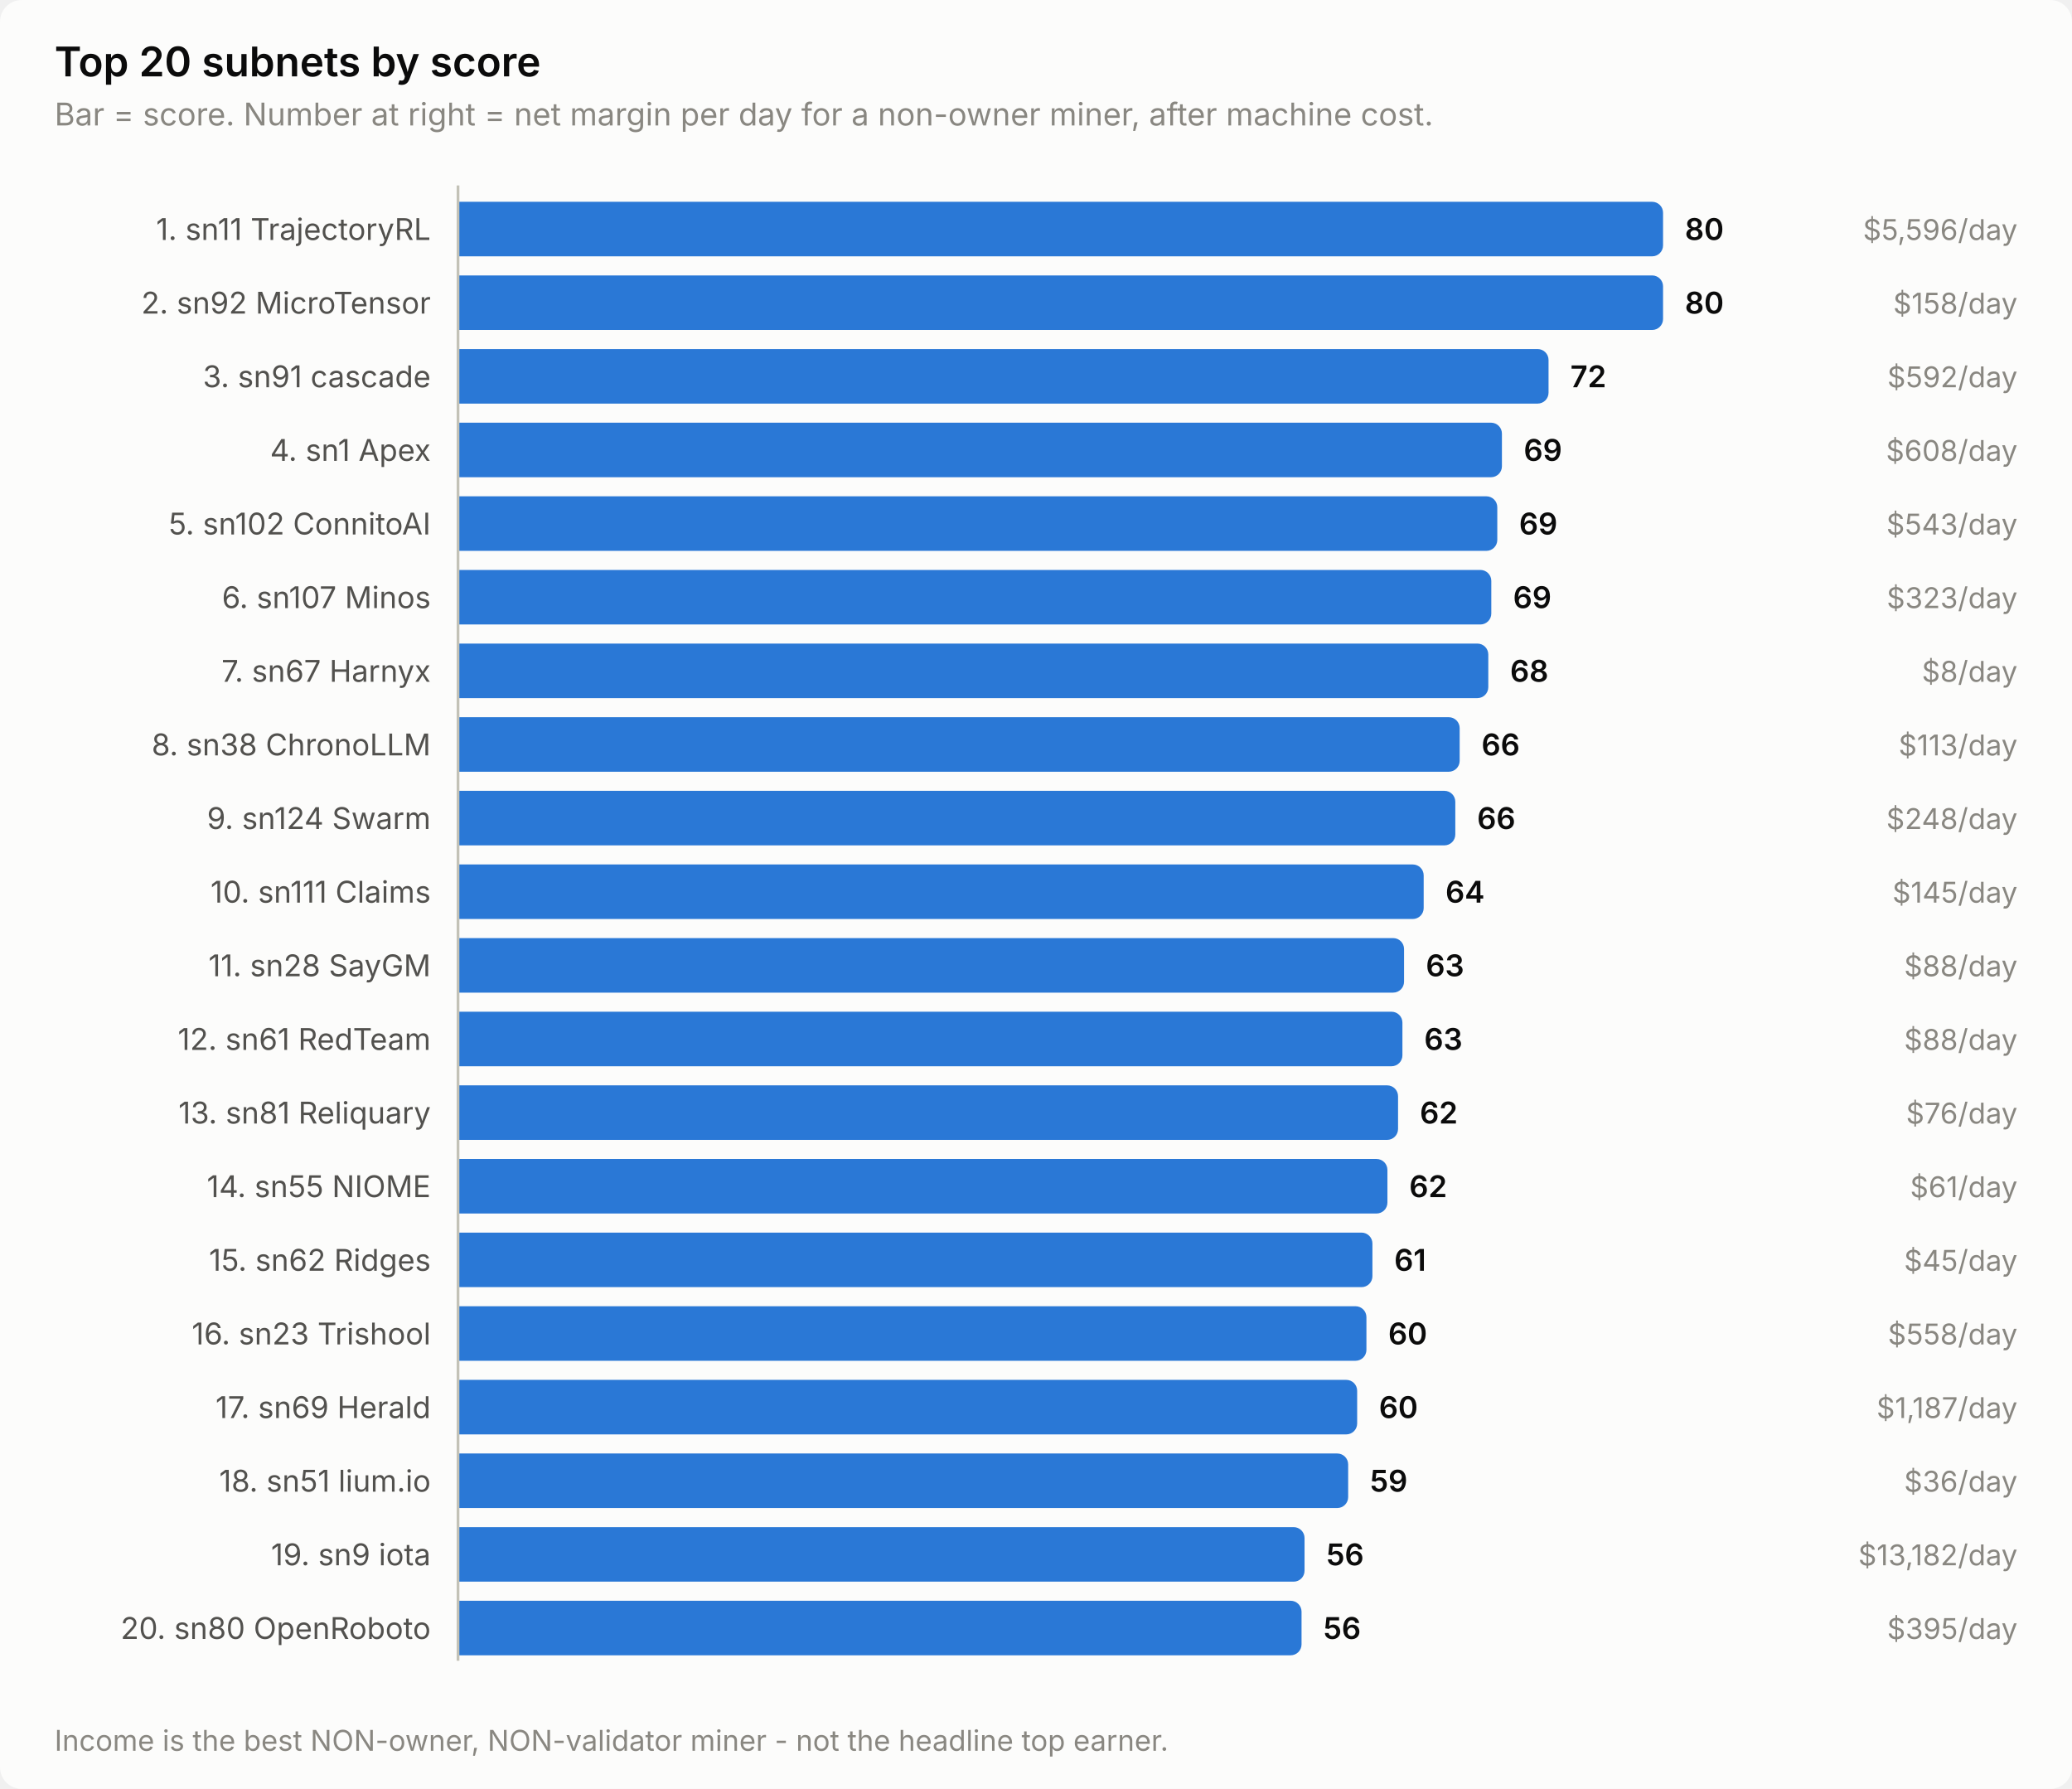
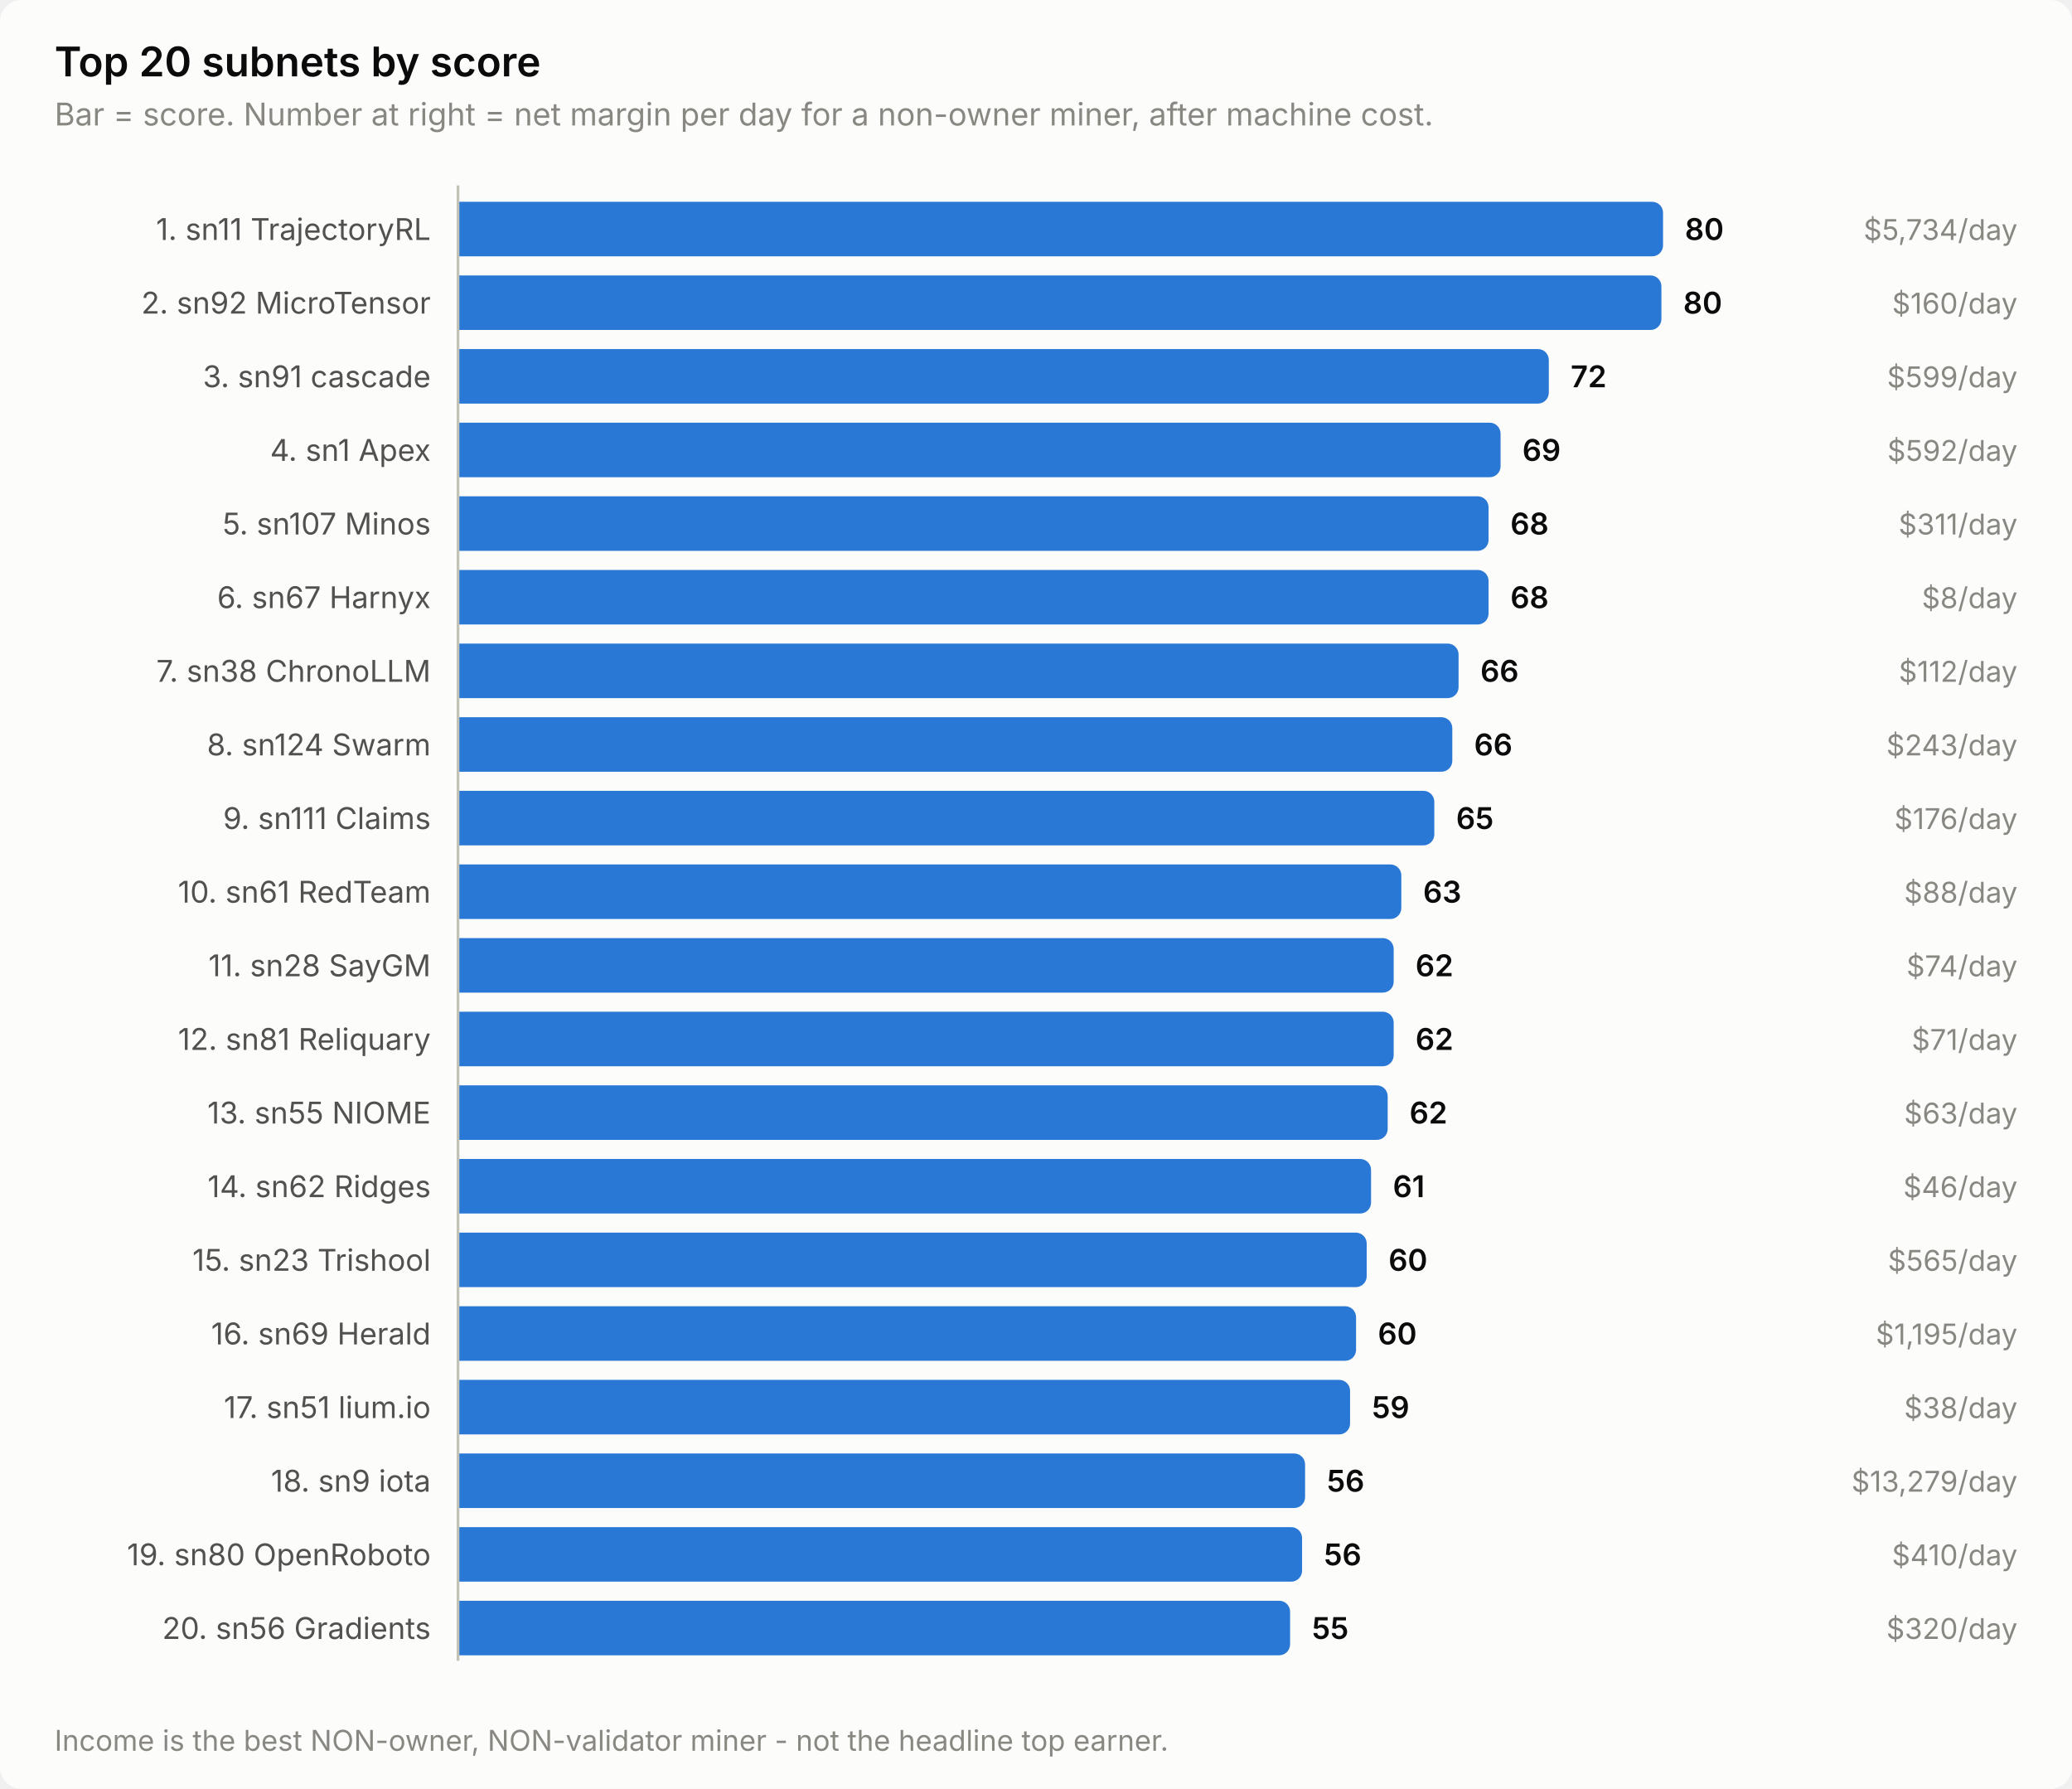
<svg xmlns="http://www.w3.org/2000/svg" width="760" height="656" viewBox="0 0 760 656" role="img" aria-label="Top 20 subnets by score">
  <style>
    text { font-family: system-ui, -apple-system, 'Segoe UI', sans-serif; }
    .t-title { font-size: 15px; font-weight: 600; }
    .t-sub { font-size: 11.5px; }
    .t-lab { font-size: 11px; }
    .t-val { font-size: 11px; font-weight: 600; font-variant-numeric: tabular-nums; }
    .t-tick { font-size: 10.5px; font-variant-numeric: tabular-nums; }

    .surface { fill: #fcfcfb; }
    .ink { fill: #0b0b0b; }
    .ink2 { fill: #52514e; }
    .muted { fill: #898781; }
    .grid { stroke: #e1e0d9; }
    .axis { stroke: #c3c2b7; }
    .accent { fill: #2a78d6; }
    .critical { fill: #d03b3b; }
    .deemph { fill: #d8d7d0; }

    @media (prefers-color-scheme: dark) {
      .surface { fill: #1a1a19; }
      .ink { fill: #ffffff; }
      .ink2 { fill: #c3c2b7; }
      .muted { fill: #898781; }
      .grid { stroke: #2c2c2a; }
      .axis { stroke: #383835; }
      .accent { fill: #3987e5; }
      .deemph { fill: #3a3a37; }
    }
</style>
  <rect class="surface" width="760" height="656" rx="8" />
  <text class="ink t-title" x="20" y="28">Top 20 subnets by score</text>
  <text class="muted t-sub" x="20" y="46">Bar = score. Number at right = net margin per day for a non-owner miner, after machine cost.</text>
  <text class="ink2 t-lab" x="158" y="88" text-anchor="end">1. sn11 TrajectoryRL</text>
  <path class="accent" d="M168.0,74.0 H606.0 a4.0,4.0 0 0 1 4.0,4.0 V90.0 a4.0,4.0 0 0 1 -4.0,4.0 H168.0 Z" />
  <text class="ink t-val" x="618.0" y="88">80</text>
-   <text class="muted t-tick" x="740" y="88" text-anchor="end">$5,596/day</text>
+   <text class="muted t-tick" x="740" y="88" text-anchor="end">$5,734/day</text>
  <text class="ink2 t-lab" x="158" y="115" text-anchor="end">2. sn92 MicroTensor</text>
-   <path class="accent" d="M168.0,101.0 H606.0 a4.0,4.0 0 0 1 4.0,4.0 V117.0 a4.0,4.0 0 0 1 -4.0,4.0 H168.0 Z" />
-   <text class="ink t-val" x="618.0" y="115">80</text>
-   <text class="muted t-tick" x="740" y="115" text-anchor="end">$158/day</text>
+   <path class="accent" d="M168.0,101.0 H605.4 a4.0,4.0 0 0 1 4.0,4.0 V117.0 a4.0,4.0 0 0 1 -4.0,4.0 H168.0 Z" />
+   <text class="ink t-val" x="617.4" y="115">80</text>
+   <text class="muted t-tick" x="740" y="115" text-anchor="end">$160/day</text>
  <text class="ink2 t-lab" x="158" y="142" text-anchor="end">3. sn91 cascade</text>
-   <path class="accent" d="M168.0,128.0 H564.0 a4.0,4.0 0 0 1 4.0,4.0 V144.0 a4.0,4.0 0 0 1 -4.0,4.0 H168.0 Z" />
-   <text class="ink t-val" x="576.0" y="142">72</text>
-   <text class="muted t-tick" x="740" y="142" text-anchor="end">$592/day</text>
+   <path class="accent" d="M168.0,128.0 H564.1 a4.0,4.0 0 0 1 4.0,4.0 V144.0 a4.0,4.0 0 0 1 -4.0,4.0 H168.0 Z" />
+   <text class="ink t-val" x="576.1" y="142">72</text>
+   <text class="muted t-tick" x="740" y="142" text-anchor="end">$599/day</text>
  <text class="ink2 t-lab" x="158" y="169" text-anchor="end">4. sn1 Apex</text>
-   <path class="accent" d="M168.0,155.0 H546.9 a4.0,4.0 0 0 1 4.0,4.0 V171.0 a4.0,4.0 0 0 1 -4.0,4.0 H168.0 Z" />
-   <text class="ink t-val" x="558.9" y="169">69</text>
-   <text class="muted t-tick" x="740" y="169" text-anchor="end">$608/day</text>
-   <text class="ink2 t-lab" x="158" y="196" text-anchor="end">5. sn102 ConnitoAI</text>
-   <path class="accent" d="M168.0,182.0 H545.2 a4.0,4.0 0 0 1 4.0,4.0 V198.0 a4.0,4.0 0 0 1 -4.0,4.0 H168.0 Z" />
-   <text class="ink t-val" x="557.2" y="196">69</text>
-   <text class="muted t-tick" x="740" y="196" text-anchor="end">$543/day</text>
-   <text class="ink2 t-lab" x="158" y="223" text-anchor="end">6. sn107 Minos</text>
-   <path class="accent" d="M168.0,209.0 H543.0 a4.0,4.0 0 0 1 4.0,4.0 V225.0 a4.0,4.0 0 0 1 -4.0,4.0 H168.0 Z" />
-   <text class="ink t-val" x="555.0" y="223">69</text>
-   <text class="muted t-tick" x="740" y="223" text-anchor="end">$323/day</text>
-   <text class="ink2 t-lab" x="158" y="250" text-anchor="end">7. sn67 Harnyx</text>
-   <path class="accent" d="M168.0,236.0 H541.9 a4.0,4.0 0 0 1 4.0,4.0 V252.0 a4.0,4.0 0 0 1 -4.0,4.0 H168.0 Z" />
-   <text class="ink t-val" x="553.9" y="250">68</text>
-   <text class="muted t-tick" x="740" y="250" text-anchor="end">$8/day</text>
-   <text class="ink2 t-lab" x="158" y="277" text-anchor="end">8. sn38 ChronoLLM</text>
-   <path class="accent" d="M168.0,263.0 H531.4 a4.0,4.0 0 0 1 4.0,4.0 V279.0 a4.0,4.0 0 0 1 -4.0,4.0 H168.0 Z" />
-   <text class="ink t-val" x="543.4" y="277">66</text>
-   <text class="muted t-tick" x="740" y="277" text-anchor="end">$113/day</text>
-   <text class="ink2 t-lab" x="158" y="304" text-anchor="end">9. sn124 Swarm</text>
-   <path class="accent" d="M168.0,290.0 H529.8 a4.0,4.0 0 0 1 4.0,4.0 V306.0 a4.0,4.0 0 0 1 -4.0,4.0 H168.0 Z" />
-   <text class="ink t-val" x="541.8" y="304">66</text>
-   <text class="muted t-tick" x="740" y="304" text-anchor="end">$248/day</text>
-   <text class="ink2 t-lab" x="158" y="331" text-anchor="end">10. sn111 Claims</text>
-   <path class="accent" d="M168.0,317.0 H518.2 a4.0,4.0 0 0 1 4.0,4.0 V333.0 a4.0,4.0 0 0 1 -4.0,4.0 H168.0 Z" />
-   <text class="ink t-val" x="530.2" y="331">64</text>
-   <text class="muted t-tick" x="740" y="331" text-anchor="end">$145/day</text>
+   <path class="accent" d="M168.0,155.0 H546.4 a4.0,4.0 0 0 1 4.0,4.0 V171.0 a4.0,4.0 0 0 1 -4.0,4.0 H168.0 Z" />
+   <text class="ink t-val" x="558.4" y="169">69</text>
+   <text class="muted t-tick" x="740" y="169" text-anchor="end">$592/day</text>
+   <text class="ink2 t-lab" x="158" y="196" text-anchor="end">5. sn107 Minos</text>
+   <path class="accent" d="M168.0,182.0 H542.0 a4.0,4.0 0 0 1 4.0,4.0 V198.0 a4.0,4.0 0 0 1 -4.0,4.0 H168.0 Z" />
+   <text class="ink t-val" x="554.0" y="196">68</text>
+   <text class="muted t-tick" x="740" y="196" text-anchor="end">$311/day</text>
+   <text class="ink2 t-lab" x="158" y="223" text-anchor="end">6. sn67 Harnyx</text>
+   <path class="accent" d="M168.0,209.0 H542.0 a4.0,4.0 0 0 1 4.0,4.0 V225.0 a4.0,4.0 0 0 1 -4.0,4.0 H168.0 Z" />
+   <text class="ink t-val" x="554.0" y="223">68</text>
+   <text class="muted t-tick" x="740" y="223" text-anchor="end">$8/day</text>
+   <text class="ink2 t-lab" x="158" y="250" text-anchor="end">7. sn38 ChronoLLM</text>
+   <path class="accent" d="M168.0,236.0 H531.0 a4.0,4.0 0 0 1 4.0,4.0 V252.0 a4.0,4.0 0 0 1 -4.0,4.0 H168.0 Z" />
+   <text class="ink t-val" x="543.0" y="250">66</text>
+   <text class="muted t-tick" x="740" y="250" text-anchor="end">$112/day</text>
+   <text class="ink2 t-lab" x="158" y="277" text-anchor="end">8. sn124 Swarm</text>
+   <path class="accent" d="M168.0,263.0 H528.7 a4.0,4.0 0 0 1 4.0,4.0 V279.0 a4.0,4.0 0 0 1 -4.0,4.0 H168.0 Z" />
+   <text class="ink t-val" x="540.7" y="277">66</text>
+   <text class="muted t-tick" x="740" y="277" text-anchor="end">$243/day</text>
+   <text class="ink2 t-lab" x="158" y="304" text-anchor="end">9. sn111 Claims</text>
+   <path class="accent" d="M168.0,290.0 H522.1 a4.0,4.0 0 0 1 4.0,4.0 V306.0 a4.0,4.0 0 0 1 -4.0,4.0 H168.0 Z" />
+   <text class="ink t-val" x="534.1" y="304">65</text>
+   <text class="muted t-tick" x="740" y="304" text-anchor="end">$176/day</text>
+   <text class="ink2 t-lab" x="158" y="331" text-anchor="end">10. sn61 RedTeam</text>
+   <path class="accent" d="M168.0,317.0 H510.0 a4.0,4.0 0 0 1 4.0,4.0 V333.0 a4.0,4.0 0 0 1 -4.0,4.0 H168.0 Z" />
+   <text class="ink t-val" x="522.0" y="331">63</text>
+   <text class="muted t-tick" x="740" y="331" text-anchor="end">$88/day</text>
  <text class="ink2 t-lab" x="158" y="358" text-anchor="end">11. sn28 SayGM</text>
-   <path class="accent" d="M168.0,344.0 H511.0 a4.0,4.0 0 0 1 4.0,4.0 V360.0 a4.0,4.0 0 0 1 -4.0,4.0 H168.0 Z" />
-   <text class="ink t-val" x="523.0" y="358">63</text>
-   <text class="muted t-tick" x="740" y="358" text-anchor="end">$88/day</text>
-   <text class="ink2 t-lab" x="158" y="385" text-anchor="end">12. sn61 RedTeam</text>
-   <path class="accent" d="M168.0,371.0 H510.4 a4.0,4.0 0 0 1 4.0,4.0 V387.0 a4.0,4.0 0 0 1 -4.0,4.0 H168.0 Z" />
-   <text class="ink t-val" x="522.4" y="385">63</text>
-   <text class="muted t-tick" x="740" y="385" text-anchor="end">$88/day</text>
-   <text class="ink2 t-lab" x="158" y="412" text-anchor="end">13. sn81 Reliquary</text>
-   <path class="accent" d="M168.0,398.0 H508.8 a4.0,4.0 0 0 1 4.0,4.0 V414.0 a4.0,4.0 0 0 1 -4.0,4.0 H168.0 Z" />
-   <text class="ink t-val" x="520.8" y="412">62</text>
-   <text class="muted t-tick" x="740" y="412" text-anchor="end">$76/day</text>
-   <text class="ink2 t-lab" x="158" y="439" text-anchor="end">14. sn55 NIOME</text>
-   <path class="accent" d="M168.0,425.0 H504.9 a4.0,4.0 0 0 1 4.0,4.0 V441.0 a4.0,4.0 0 0 1 -4.0,4.0 H168.0 Z" />
-   <text class="ink t-val" x="516.9" y="439">62</text>
-   <text class="muted t-tick" x="740" y="439" text-anchor="end">$61/day</text>
-   <text class="ink2 t-lab" x="158" y="466" text-anchor="end">15. sn62 Ridges</text>
-   <path class="accent" d="M168.0,452.0 H499.4 a4.0,4.0 0 0 1 4.0,4.0 V468.0 a4.0,4.0 0 0 1 -4.0,4.0 H168.0 Z" />
-   <text class="ink t-val" x="511.4" y="466">61</text>
-   <text class="muted t-tick" x="740" y="466" text-anchor="end">$45/day</text>
-   <text class="ink2 t-lab" x="158" y="493" text-anchor="end">16. sn23 Trishool</text>
-   <path class="accent" d="M168.0,479.0 H497.2 a4.0,4.0 0 0 1 4.0,4.0 V495.0 a4.0,4.0 0 0 1 -4.0,4.0 H168.0 Z" />
-   <text class="ink t-val" x="509.2" y="493">60</text>
-   <text class="muted t-tick" x="740" y="493" text-anchor="end">$558/day</text>
-   <text class="ink2 t-lab" x="158" y="520" text-anchor="end">17. sn69 Herald</text>
-   <path class="accent" d="M168.0,506.0 H493.8 a4.0,4.0 0 0 1 4.0,4.0 V522.0 a4.0,4.0 0 0 1 -4.0,4.0 H168.0 Z" />
-   <text class="ink t-val" x="505.8" y="520">60</text>
-   <text class="muted t-tick" x="740" y="520" text-anchor="end">$1,187/day</text>
-   <text class="ink2 t-lab" x="158" y="547" text-anchor="end">18. sn51 lium.io</text>
-   <path class="accent" d="M168.0,533.0 H490.5 a4.0,4.0 0 0 1 4.0,4.0 V549.0 a4.0,4.0 0 0 1 -4.0,4.0 H168.0 Z" />
-   <text class="ink t-val" x="502.5" y="547">59</text>
-   <text class="muted t-tick" x="740" y="547" text-anchor="end">$36/day</text>
-   <text class="ink2 t-lab" x="158" y="574" text-anchor="end">19. sn9 iota</text>
-   <path class="accent" d="M168.0,560.0 H474.5 a4.0,4.0 0 0 1 4.0,4.0 V576.0 a4.0,4.0 0 0 1 -4.0,4.0 H168.0 Z" />
-   <text class="ink t-val" x="486.5" y="574">56</text>
-   <text class="muted t-tick" x="740" y="574" text-anchor="end">$13,182/day</text>
-   <text class="ink2 t-lab" x="158" y="601" text-anchor="end">20. sn80 OpenRoboto</text>
-   <path class="accent" d="M168.0,587.0 H473.4 a4.0,4.0 0 0 1 4.0,4.0 V603.0 a4.0,4.0 0 0 1 -4.0,4.0 H168.0 Z" />
-   <text class="ink t-val" x="485.4" y="601">56</text>
-   <text class="muted t-tick" x="740" y="601" text-anchor="end">$395/day</text>
+   <path class="accent" d="M168.0,344.0 H507.2 a4.0,4.0 0 0 1 4.0,4.0 V360.0 a4.0,4.0 0 0 1 -4.0,4.0 H168.0 Z" />
+   <text class="ink t-val" x="519.2" y="358">62</text>
+   <text class="muted t-tick" x="740" y="358" text-anchor="end">$74/day</text>
+   <text class="ink2 t-lab" x="158" y="385" text-anchor="end">12. sn81 Reliquary</text>
+   <path class="accent" d="M168.0,371.0 H507.2 a4.0,4.0 0 0 1 4.0,4.0 V387.0 a4.0,4.0 0 0 1 -4.0,4.0 H168.0 Z" />
+   <text class="ink t-val" x="519.2" y="385">62</text>
+   <text class="muted t-tick" x="740" y="385" text-anchor="end">$71/day</text>
+   <text class="ink2 t-lab" x="158" y="412" text-anchor="end">13. sn55 NIOME</text>
+   <path class="accent" d="M168.0,398.0 H505.0 a4.0,4.0 0 0 1 4.0,4.0 V414.0 a4.0,4.0 0 0 1 -4.0,4.0 H168.0 Z" />
+   <text class="ink t-val" x="517.0" y="412">62</text>
+   <text class="muted t-tick" x="740" y="412" text-anchor="end">$63/day</text>
+   <text class="ink2 t-lab" x="158" y="439" text-anchor="end">14. sn62 Ridges</text>
+   <path class="accent" d="M168.0,425.0 H498.9 a4.0,4.0 0 0 1 4.0,4.0 V441.0 a4.0,4.0 0 0 1 -4.0,4.0 H168.0 Z" />
+   <text class="ink t-val" x="510.9" y="439">61</text>
+   <text class="muted t-tick" x="740" y="439" text-anchor="end">$46/day</text>
+   <text class="ink2 t-lab" x="158" y="466" text-anchor="end">15. sn23 Trishool</text>
+   <path class="accent" d="M168.0,452.0 H497.3 a4.0,4.0 0 0 1 4.0,4.0 V468.0 a4.0,4.0 0 0 1 -4.0,4.0 H168.0 Z" />
+   <text class="ink t-val" x="509.3" y="466">60</text>
+   <text class="muted t-tick" x="740" y="466" text-anchor="end">$565/day</text>
+   <text class="ink2 t-lab" x="158" y="493" text-anchor="end">16. sn69 Herald</text>
+   <path class="accent" d="M168.0,479.0 H493.4 a4.0,4.0 0 0 1 4.0,4.0 V495.0 a4.0,4.0 0 0 1 -4.0,4.0 H168.0 Z" />
+   <text class="ink t-val" x="505.4" y="493">60</text>
+   <text class="muted t-tick" x="740" y="493" text-anchor="end">$1,195/day</text>
+   <text class="ink2 t-lab" x="158" y="520" text-anchor="end">17. sn51 lium.io</text>
+   <path class="accent" d="M168.0,506.0 H491.2 a4.0,4.0 0 0 1 4.0,4.0 V522.0 a4.0,4.0 0 0 1 -4.0,4.0 H168.0 Z" />
+   <text class="ink t-val" x="503.2" y="520">59</text>
+   <text class="muted t-tick" x="740" y="520" text-anchor="end">$38/day</text>
+   <text class="ink2 t-lab" x="158" y="547" text-anchor="end">18. sn9 iota</text>
+   <path class="accent" d="M168.0,533.0 H474.7 a4.0,4.0 0 0 1 4.0,4.0 V549.0 a4.0,4.0 0 0 1 -4.0,4.0 H168.0 Z" />
+   <text class="ink t-val" x="486.7" y="547">56</text>
+   <text class="muted t-tick" x="740" y="547" text-anchor="end">$13,279/day</text>
+   <text class="ink2 t-lab" x="158" y="574" text-anchor="end">19. sn80 OpenRoboto</text>
+   <path class="accent" d="M168.0,560.0 H473.6 a4.0,4.0 0 0 1 4.0,4.0 V576.0 a4.0,4.0 0 0 1 -4.0,4.0 H168.0 Z" />
+   <text class="ink t-val" x="485.6" y="574">56</text>
+   <text class="muted t-tick" x="740" y="574" text-anchor="end">$410/day</text>
+   <text class="ink2 t-lab" x="158" y="601" text-anchor="end">20. sn56 Gradients</text>
+   <path class="accent" d="M168.0,587.0 H469.2 a4.0,4.0 0 0 1 4.0,4.0 V603.0 a4.0,4.0 0 0 1 -4.0,4.0 H168.0 Z" />
+   <text class="ink t-val" x="481.2" y="601">55</text>
+   <text class="muted t-tick" x="740" y="601" text-anchor="end">$320/day</text>
  <line class="axis" x1="168" y1="68" x2="168" y2="609" stroke-width="1" />
  <text class="muted t-tick" x="20" y="642">Income is the best NON-owner, NON-validator miner - not the headline top earner.</text>
</svg>
